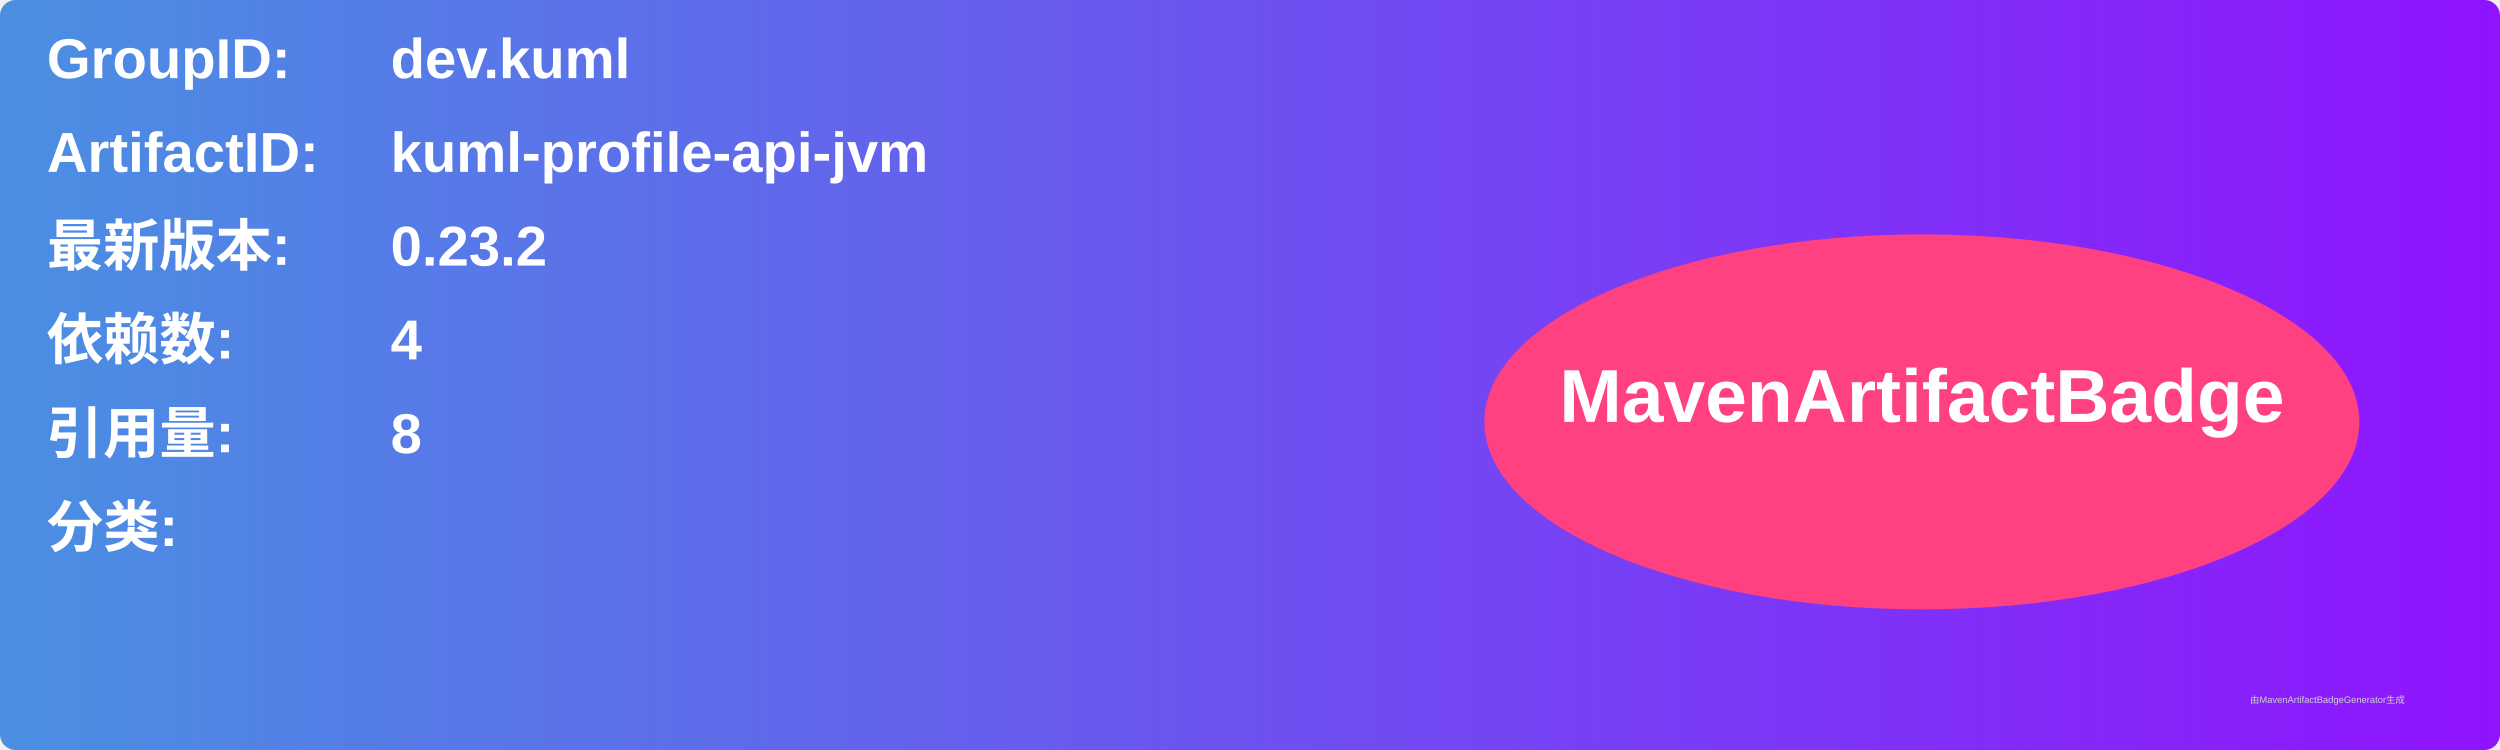
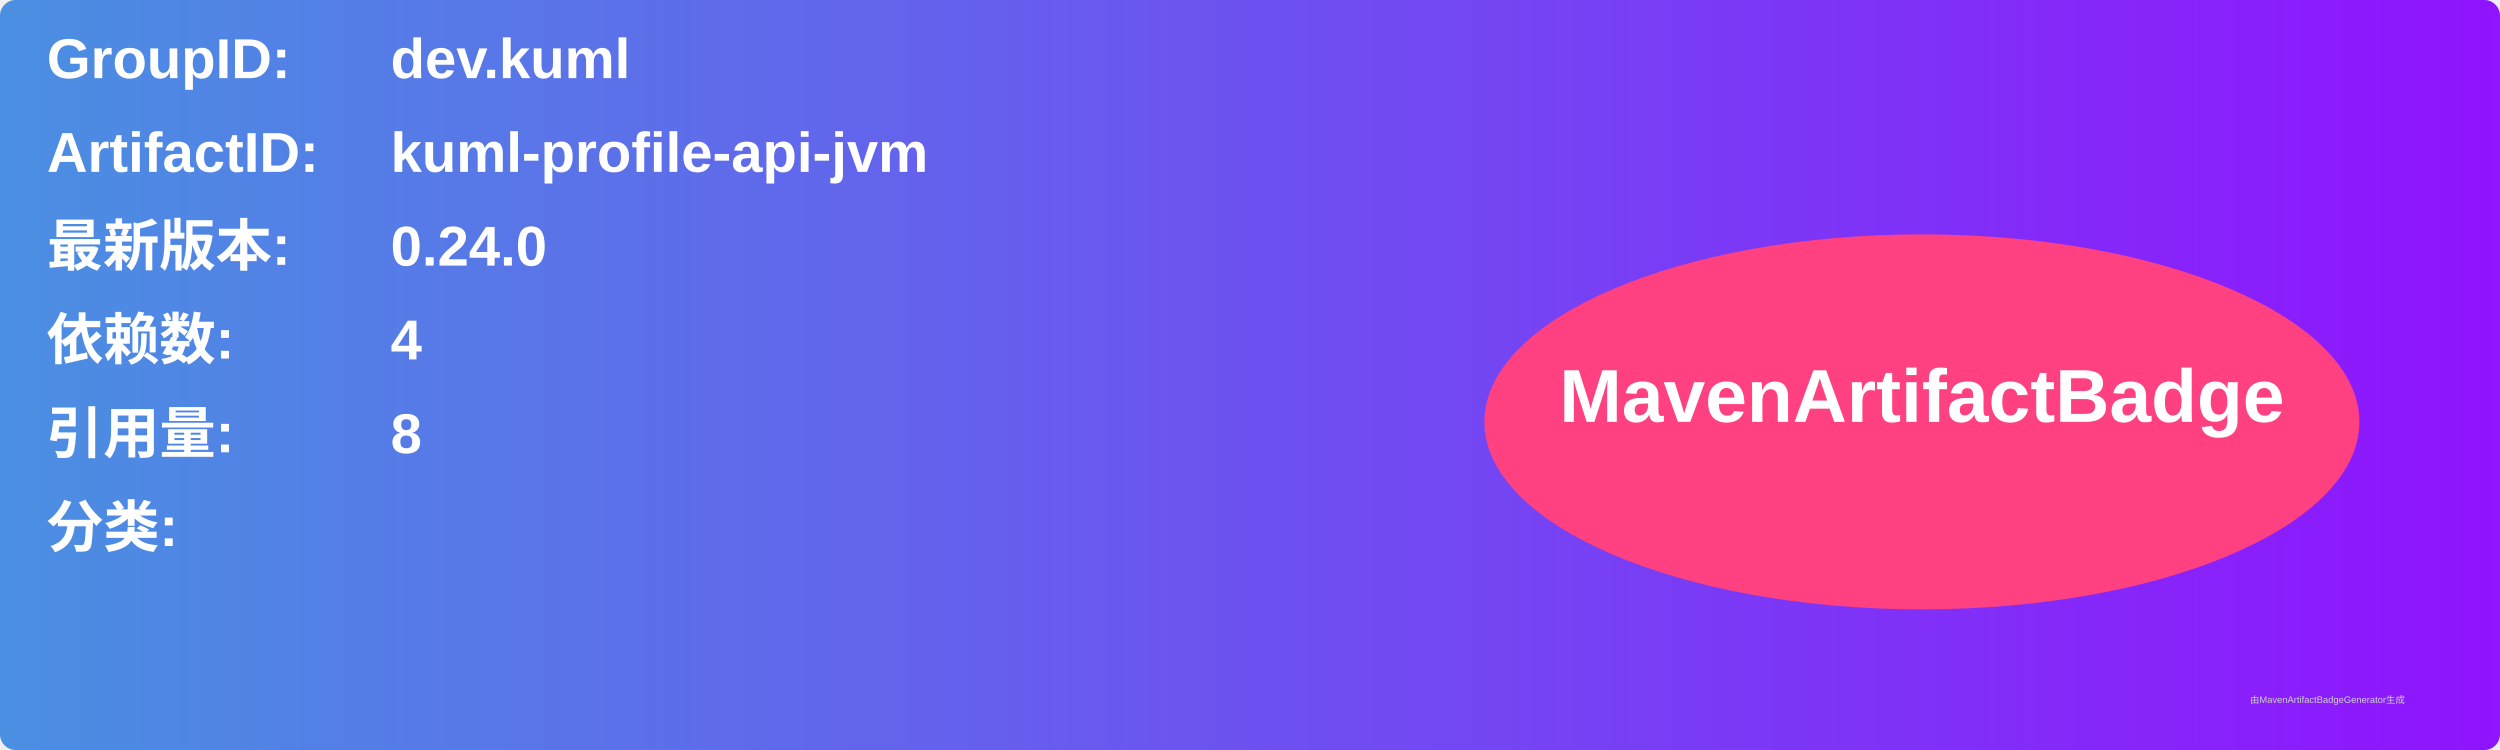
<svg xmlns="http://www.w3.org/2000/svg" width="800" height="240" viewBox="0 0 800 240">
  <linearGradient id="grad" x1="0%" y1="0%" x2="100%" y2="0%">
    <stop offset="0%" stop-color="#4a90e2" />
    <stop offset="100%" stop-color="#9013fe" />
  </linearGradient>
  <rect width="100%" height="100%" rx="5" ry="5" fill="url(#grad)" />
  <g transform="translate(15, 15)">
    <text x="0" y="10" font-family="Arial" font-size="18" fill="white" font-weight="bold" width="260">GroupID:</text>
    <text x="110" y="10" font-family="Arial" font-size="18" fill="white" font-weight="bold" width="460">dev.kuml</text>
    <text x="0" y="40" font-family="Arial" font-size="18" fill="white" font-weight="bold" width="260">ArtifactID:</text>
    <text x="110" y="40" font-family="Arial" font-size="18" fill="white" font-weight="bold" width="460">kuml-profile-api-jvm</text>
    <text x="0" y="70" font-family="Arial" font-size="18" fill="white" font-weight="bold">最新版本:</text>
    <text x="110" y="70" font-family="Arial" font-size="18" fill="white" font-weight="bold">
-       <tspan font-weight="bold">0.23.2</tspan>
+       <tspan font-weight="bold">0.24.0</tspan>
    </text>
    <text x="0" y="100" font-family="Arial" font-size="18" fill="white" font-weight="bold">依赖数: </text>
    <text x="110" y="100" font-family="Arial" font-size="18" fill="white">
      <tspan font-weight="bold">4</tspan>
    </text>
    <text x="0" y="130" font-family="Arial" font-size="18" fill="white" font-weight="bold">引用量: </text>
    <text x="110" y="130" font-family="Arial" font-size="18" fill="white">
      <tspan font-weight="bold">8</tspan>
    </text>
    <text x="0" y="160" font-family="Arial" font-size="18" fill="white" font-weight="bold">分类:</text>
    <text x="10" y="190" font-family="Arial" font-size="10" fill="white">
      <tspan font-weight="bold" />
    </text>
    <ellipse cx="600" cy="120" rx="140" ry="60" fill="#ff4081" />
    <text x="600" y="120" text-anchor="middle" font-family="Arial" font-size="24" fill="white" font-weight="bold">MavenArtifactBadge</text>
  </g>
  <text x="720" y="225" font-family="Arial" font-size="3" fill="#d0d0d0">由MavenArtifactBadgeGenerator生成</text>
</svg>
